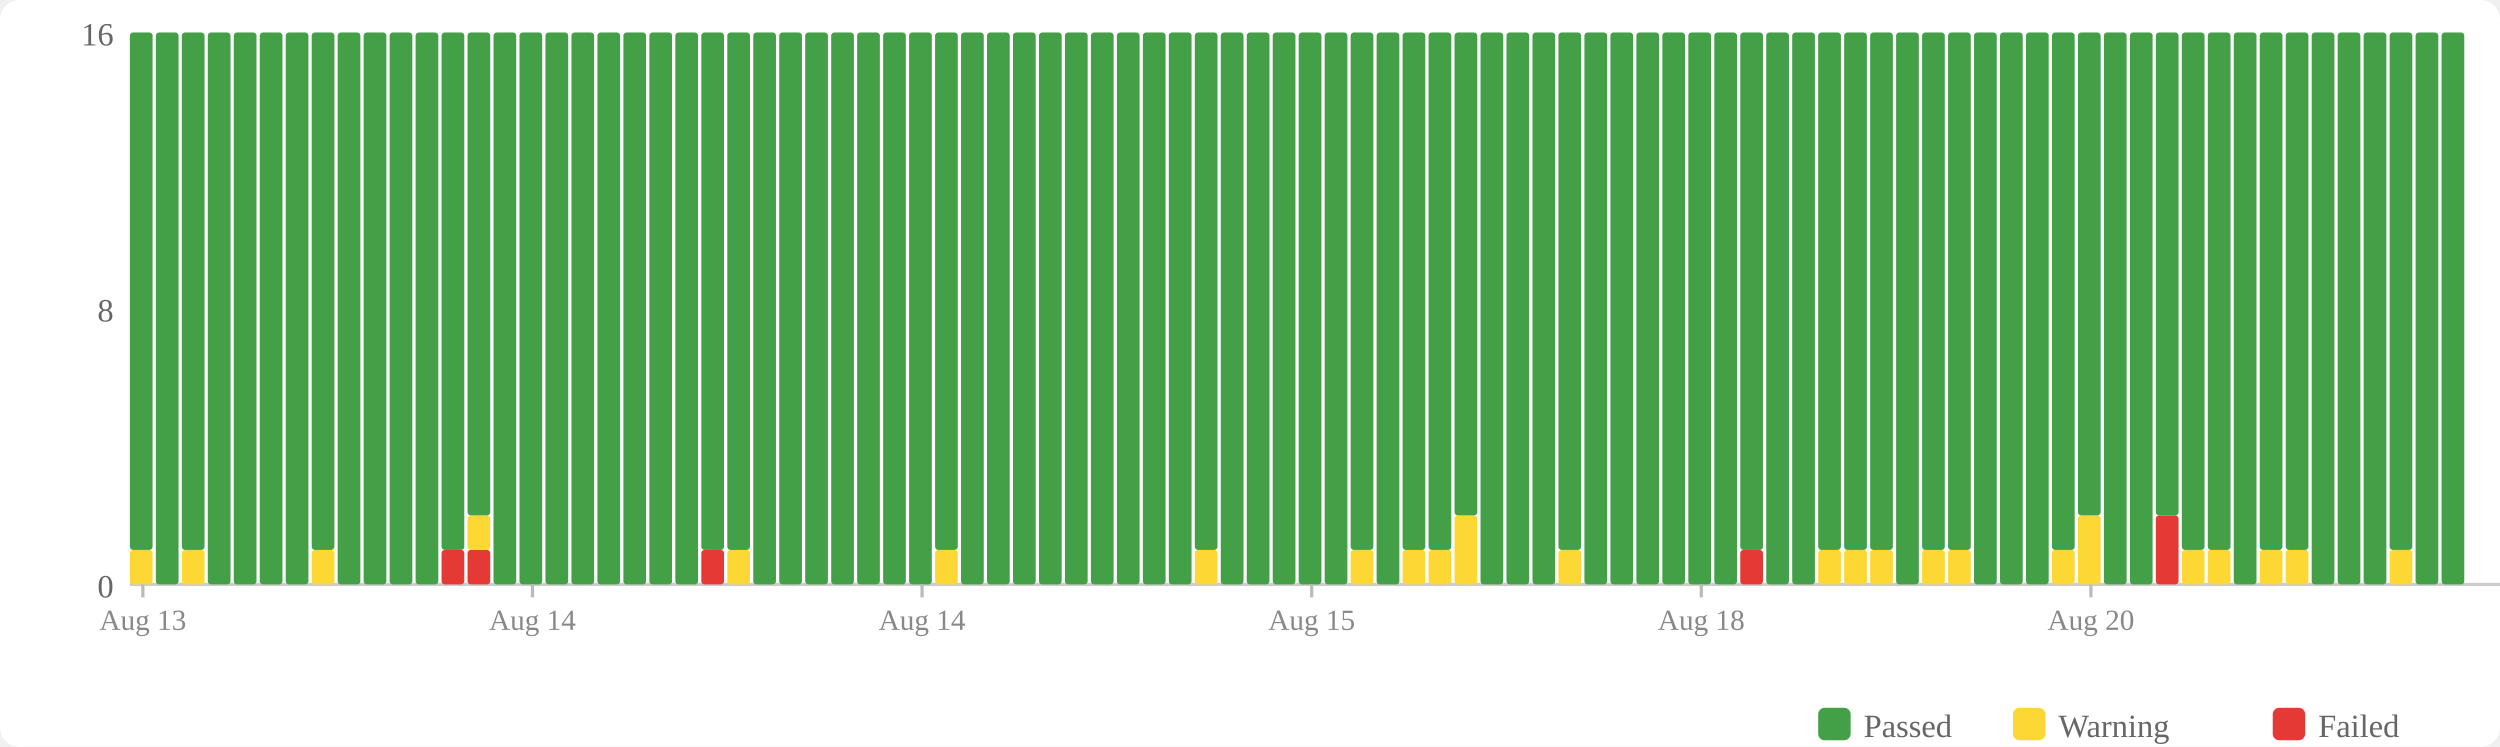
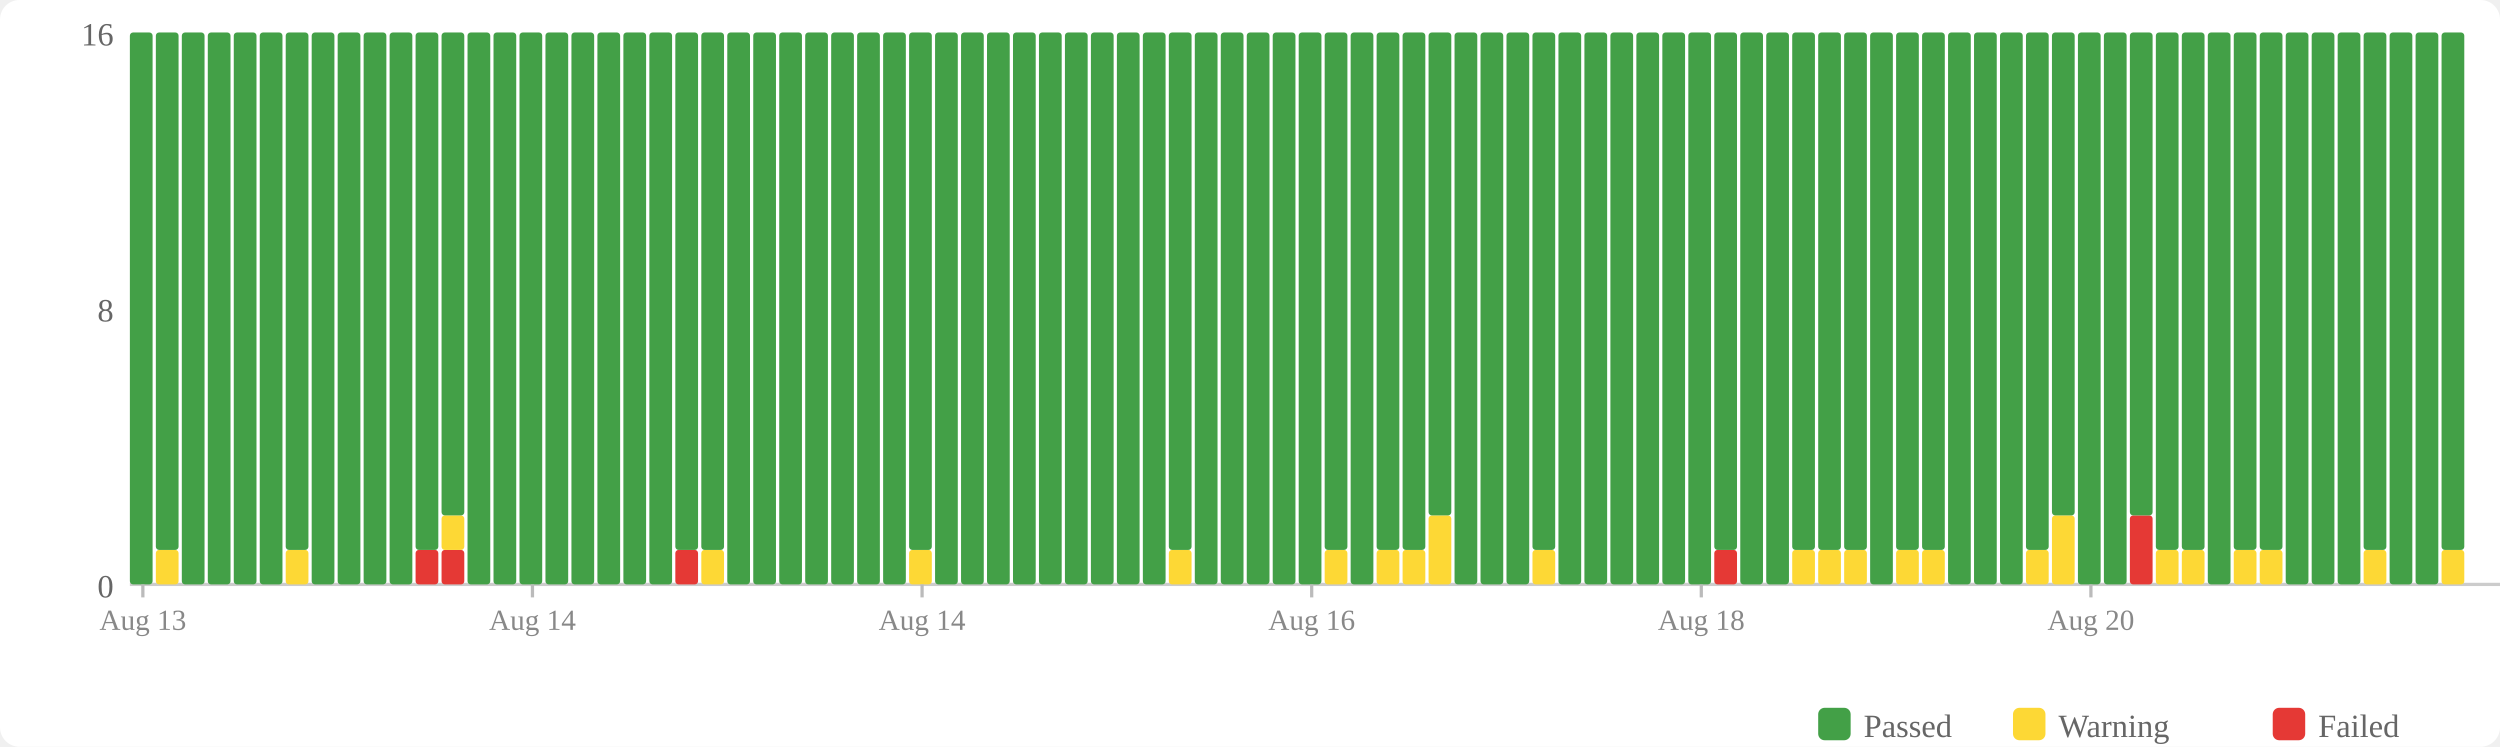
<svg xmlns="http://www.w3.org/2000/svg" width="770" height="230" viewBox="0 0 770 230">
  <rect width="770" height="230" fill="#fff" rx="6" />
  <rect x="560" y="218" width="10" height="10" fill="#43a047" rx="2" />
  <text x="574" y="227" font-size="10" fill="#666">Passed</text>
  <rect x="620" y="218" width="10" height="10" fill="#fdd835" rx="2" />
  <text x="634" y="227" font-size="10" fill="#666">Warning</text>
  <rect x="700" y="218" width="10" height="10" fill="#e53935" rx="2" />
  <text x="714" y="227" font-size="10" fill="#666">Failed</text>
  <text x="35" y="184" text-anchor="end" font-size="10" fill="#666">0</text>
  <text x="35" y="99" text-anchor="end" font-size="10" fill="#666">8</text>
  <text x="35" y="14" text-anchor="end" font-size="10" fill="#666">16</text>
  <line x1="40" y1="180" x2="770" y2="180" stroke="#ccc" stroke-width="1" />
-   <rect x="40" y="169.375" width="7" height="10.625" fill="#fdd835" rx="1" />
-   <rect x="40" y="10" width="7" height="159.375" fill="#43a047" rx="1" />
-   <rect x="48" y="10" width="7" height="170" fill="#43a047" rx="1" />
-   <rect x="56" y="169.375" width="7" height="10.625" fill="#fdd835" rx="1" />
-   <rect x="56" y="10" width="7" height="159.375" fill="#43a047" rx="1" />
+   <rect x="40" y="10" width="7" height="170" fill="#43a047" rx="1" />
+   <rect x="48" y="169.375" width="7" height="10.625" fill="#fdd835" rx="1" />
+   <rect x="48" y="10" width="7" height="159.375" fill="#43a047" rx="1" />
+   <rect x="56" y="10" width="7" height="170" fill="#43a047" rx="1" />
  <rect x="64" y="10" width="7" height="170" fill="#43a047" rx="1" />
  <rect x="72" y="10" width="7" height="170" fill="#43a047" rx="1" />
  <rect x="80" y="10" width="7" height="170" fill="#43a047" rx="1" />
-   <rect x="88" y="10" width="7" height="170" fill="#43a047" rx="1" />
-   <rect x="96" y="169.375" width="7" height="10.625" fill="#fdd835" rx="1" />
-   <rect x="96" y="10" width="7" height="159.375" fill="#43a047" rx="1" />
+   <rect x="88" y="169.375" width="7" height="10.625" fill="#fdd835" rx="1" />
+   <rect x="88" y="10" width="7" height="159.375" fill="#43a047" rx="1" />
+   <rect x="96" y="10" width="7" height="170" fill="#43a047" rx="1" />
  <rect x="104" y="10" width="7" height="170" fill="#43a047" rx="1" />
  <rect x="112" y="10" width="7" height="170" fill="#43a047" rx="1" />
  <rect x="120" y="10" width="7" height="170" fill="#43a047" rx="1" />
-   <rect x="128" y="10" width="7" height="170" fill="#43a047" rx="1" />
+   <rect x="128" y="169.375" width="7" height="10.625" fill="#e53935" rx="1" />
+   <rect x="128" y="10" width="7" height="159.375" fill="#43a047" rx="1" />
  <rect x="136" y="169.375" width="7" height="10.625" fill="#e53935" rx="1" />
-   <rect x="136" y="10" width="7" height="159.375" fill="#43a047" rx="1" />
-   <rect x="144" y="169.375" width="7" height="10.625" fill="#e53935" rx="1" />
-   <rect x="144" y="158.75" width="7" height="10.625" fill="#fdd835" rx="1" />
-   <rect x="144" y="10" width="7" height="148.75" fill="#43a047" rx="1" />
+   <rect x="136" y="158.75" width="7" height="10.625" fill="#fdd835" rx="1" />
+   <rect x="136" y="10" width="7" height="148.75" fill="#43a047" rx="1" />
+   <rect x="144" y="10" width="7" height="170" fill="#43a047" rx="1" />
  <rect x="152" y="10" width="7" height="170" fill="#43a047" rx="1" />
  <rect x="160" y="10" width="7" height="170" fill="#43a047" rx="1" />
  <rect x="168" y="10" width="7" height="170" fill="#43a047" rx="1" />
  <rect x="176" y="10" width="7" height="170" fill="#43a047" rx="1" />
  <rect x="184" y="10" width="7" height="170" fill="#43a047" rx="1" />
  <rect x="192" y="10" width="7" height="170" fill="#43a047" rx="1" />
  <rect x="200" y="10" width="7" height="170" fill="#43a047" rx="1" />
-   <rect x="208" y="10" width="7" height="170" fill="#43a047" rx="1" />
-   <rect x="216" y="169.375" width="7" height="10.625" fill="#e53935" rx="1" />
+   <rect x="208" y="169.375" width="7" height="10.625" fill="#e53935" rx="1" />
+   <rect x="208" y="10" width="7" height="159.375" fill="#43a047" rx="1" />
+   <rect x="216" y="169.375" width="7" height="10.625" fill="#fdd835" rx="1" />
  <rect x="216" y="10" width="7" height="159.375" fill="#43a047" rx="1" />
-   <rect x="224" y="169.375" width="7" height="10.625" fill="#fdd835" rx="1" />
-   <rect x="224" y="10" width="7" height="159.375" fill="#43a047" rx="1" />
+   <rect x="224" y="10" width="7" height="170" fill="#43a047" rx="1" />
  <rect x="232" y="10" width="7" height="170" fill="#43a047" rx="1" />
  <rect x="240" y="10" width="7" height="170" fill="#43a047" rx="1" />
  <rect x="248" y="10" width="7" height="170" fill="#43a047" rx="1" />
  <rect x="256" y="10" width="7" height="170" fill="#43a047" rx="1" />
  <rect x="264" y="10" width="7" height="170" fill="#43a047" rx="1" />
  <rect x="272" y="10" width="7" height="170" fill="#43a047" rx="1" />
-   <rect x="280" y="10" width="7" height="170" fill="#43a047" rx="1" />
-   <rect x="288" y="169.375" width="7" height="10.625" fill="#fdd835" rx="1" />
-   <rect x="288" y="10" width="7" height="159.375" fill="#43a047" rx="1" />
+   <rect x="280" y="169.375" width="7" height="10.625" fill="#fdd835" rx="1" />
+   <rect x="280" y="10" width="7" height="159.375" fill="#43a047" rx="1" />
+   <rect x="288" y="10" width="7" height="170" fill="#43a047" rx="1" />
  <rect x="296" y="10" width="7" height="170" fill="#43a047" rx="1" />
  <rect x="304" y="10" width="7" height="170" fill="#43a047" rx="1" />
  <rect x="312" y="10" width="7" height="170" fill="#43a047" rx="1" />
  <rect x="320" y="10" width="7" height="170" fill="#43a047" rx="1" />
  <rect x="328" y="10" width="7" height="170" fill="#43a047" rx="1" />
  <rect x="336" y="10" width="7" height="170" fill="#43a047" rx="1" />
  <rect x="344" y="10" width="7" height="170" fill="#43a047" rx="1" />
  <rect x="352" y="10" width="7" height="170" fill="#43a047" rx="1" />
-   <rect x="360" y="10" width="7" height="170" fill="#43a047" rx="1" />
-   <rect x="368" y="169.375" width="7" height="10.625" fill="#fdd835" rx="1" />
-   <rect x="368" y="10" width="7" height="159.375" fill="#43a047" rx="1" />
+   <rect x="360" y="169.375" width="7" height="10.625" fill="#fdd835" rx="1" />
+   <rect x="360" y="10" width="7" height="159.375" fill="#43a047" rx="1" />
+   <rect x="368" y="10" width="7" height="170" fill="#43a047" rx="1" />
  <rect x="376" y="10" width="7" height="170" fill="#43a047" rx="1" />
  <rect x="384" y="10" width="7" height="170" fill="#43a047" rx="1" />
  <rect x="392" y="10" width="7" height="170" fill="#43a047" rx="1" />
  <rect x="400" y="10" width="7" height="170" fill="#43a047" rx="1" />
-   <rect x="408" y="10" width="7" height="170" fill="#43a047" rx="1" />
-   <rect x="416" y="169.375" width="7" height="10.625" fill="#fdd835" rx="1" />
-   <rect x="416" y="10" width="7" height="159.375" fill="#43a047" rx="1" />
-   <rect x="424" y="10" width="7" height="170" fill="#43a047" rx="1" />
+   <rect x="408" y="169.375" width="7" height="10.625" fill="#fdd835" rx="1" />
+   <rect x="408" y="10" width="7" height="159.375" fill="#43a047" rx="1" />
+   <rect x="416" y="10" width="7" height="170" fill="#43a047" rx="1" />
+   <rect x="424" y="169.375" width="7" height="10.625" fill="#fdd835" rx="1" />
+   <rect x="424" y="10" width="7" height="159.375" fill="#43a047" rx="1" />
  <rect x="432" y="169.375" width="7" height="10.625" fill="#fdd835" rx="1" />
  <rect x="432" y="10" width="7" height="159.375" fill="#43a047" rx="1" />
-   <rect x="440" y="169.375" width="7" height="10.625" fill="#fdd835" rx="1" />
-   <rect x="440" y="10" width="7" height="159.375" fill="#43a047" rx="1" />
-   <rect x="448" y="158.75" width="7" height="21.25" fill="#fdd835" rx="1" />
-   <rect x="448" y="10" width="7" height="148.75" fill="#43a047" rx="1" />
+   <rect x="440" y="158.75" width="7" height="21.25" fill="#fdd835" rx="1" />
+   <rect x="440" y="10" width="7" height="148.75" fill="#43a047" rx="1" />
+   <rect x="448" y="10" width="7" height="170" fill="#43a047" rx="1" />
  <rect x="456" y="10" width="7" height="170" fill="#43a047" rx="1" />
  <rect x="464" y="10" width="7" height="170" fill="#43a047" rx="1" />
-   <rect x="472" y="10" width="7" height="170" fill="#43a047" rx="1" />
-   <rect x="480" y="169.375" width="7" height="10.625" fill="#fdd835" rx="1" />
-   <rect x="480" y="10" width="7" height="159.375" fill="#43a047" rx="1" />
+   <rect x="472" y="169.375" width="7" height="10.625" fill="#fdd835" rx="1" />
+   <rect x="472" y="10" width="7" height="159.375" fill="#43a047" rx="1" />
+   <rect x="480" y="10" width="7" height="170" fill="#43a047" rx="1" />
  <rect x="488" y="10" width="7" height="170" fill="#43a047" rx="1" />
  <rect x="496" y="10" width="7" height="170" fill="#43a047" rx="1" />
  <rect x="504" y="10" width="7" height="170" fill="#43a047" rx="1" />
  <rect x="512" y="10" width="7" height="170" fill="#43a047" rx="1" />
  <rect x="520" y="10" width="7" height="170" fill="#43a047" rx="1" />
-   <rect x="528" y="10" width="7" height="170" fill="#43a047" rx="1" />
-   <rect x="536" y="169.375" width="7" height="10.625" fill="#e53935" rx="1" />
-   <rect x="536" y="10" width="7" height="159.375" fill="#43a047" rx="1" />
+   <rect x="528" y="169.375" width="7" height="10.625" fill="#e53935" rx="1" />
+   <rect x="528" y="10" width="7" height="159.375" fill="#43a047" rx="1" />
+   <rect x="536" y="10" width="7" height="170" fill="#43a047" rx="1" />
  <rect x="544" y="10" width="7" height="170" fill="#43a047" rx="1" />
-   <rect x="552" y="10" width="7" height="170" fill="#43a047" rx="1" />
+   <rect x="552" y="169.375" width="7" height="10.625" fill="#fdd835" rx="1" />
+   <rect x="552" y="10" width="7" height="159.375" fill="#43a047" rx="1" />
  <rect x="560" y="169.375" width="7" height="10.625" fill="#fdd835" rx="1" />
  <rect x="560" y="10" width="7" height="159.375" fill="#43a047" rx="1" />
  <rect x="568" y="169.375" width="7" height="10.625" fill="#fdd835" rx="1" />
  <rect x="568" y="10" width="7" height="159.375" fill="#43a047" rx="1" />
-   <rect x="576" y="169.375" width="7" height="10.625" fill="#fdd835" rx="1" />
-   <rect x="576" y="10" width="7" height="159.375" fill="#43a047" rx="1" />
-   <rect x="584" y="10" width="7" height="170" fill="#43a047" rx="1" />
+   <rect x="576" y="10" width="7" height="170" fill="#43a047" rx="1" />
+   <rect x="584" y="169.375" width="7" height="10.625" fill="#fdd835" rx="1" />
+   <rect x="584" y="10" width="7" height="159.375" fill="#43a047" rx="1" />
  <rect x="592" y="169.375" width="7" height="10.625" fill="#fdd835" rx="1" />
  <rect x="592" y="10" width="7" height="159.375" fill="#43a047" rx="1" />
-   <rect x="600" y="169.375" width="7" height="10.625" fill="#fdd835" rx="1" />
-   <rect x="600" y="10" width="7" height="159.375" fill="#43a047" rx="1" />
+   <rect x="600" y="10" width="7" height="170" fill="#43a047" rx="1" />
  <rect x="608" y="10" width="7" height="170" fill="#43a047" rx="1" />
  <rect x="616" y="10" width="7" height="170" fill="#43a047" rx="1" />
-   <rect x="624" y="10" width="7" height="170" fill="#43a047" rx="1" />
-   <rect x="632" y="169.375" width="7" height="10.625" fill="#fdd835" rx="1" />
-   <rect x="632" y="10" width="7" height="159.375" fill="#43a047" rx="1" />
-   <rect x="640" y="158.75" width="7" height="21.25" fill="#fdd835" rx="1" />
-   <rect x="640" y="10" width="7" height="148.75" fill="#43a047" rx="1" />
+   <rect x="624" y="169.375" width="7" height="10.625" fill="#fdd835" rx="1" />
+   <rect x="624" y="10" width="7" height="159.375" fill="#43a047" rx="1" />
+   <rect x="632" y="158.75" width="7" height="21.25" fill="#fdd835" rx="1" />
+   <rect x="632" y="10" width="7" height="148.75" fill="#43a047" rx="1" />
+   <rect x="640" y="10" width="7" height="170" fill="#43a047" rx="1" />
  <rect x="648" y="10" width="7" height="170" fill="#43a047" rx="1" />
-   <rect x="656" y="10" width="7" height="170" fill="#43a047" rx="1" />
-   <rect x="664" y="158.75" width="7" height="21.25" fill="#e53935" rx="1" />
-   <rect x="664" y="10" width="7" height="148.75" fill="#43a047" rx="1" />
+   <rect x="656" y="158.75" width="7" height="21.25" fill="#e53935" rx="1" />
+   <rect x="656" y="10" width="7" height="148.75" fill="#43a047" rx="1" />
+   <rect x="664" y="169.375" width="7" height="10.625" fill="#fdd835" rx="1" />
+   <rect x="664" y="10" width="7" height="159.375" fill="#43a047" rx="1" />
  <rect x="672" y="169.375" width="7" height="10.625" fill="#fdd835" rx="1" />
  <rect x="672" y="10" width="7" height="159.375" fill="#43a047" rx="1" />
-   <rect x="680" y="169.375" width="7" height="10.625" fill="#fdd835" rx="1" />
-   <rect x="680" y="10" width="7" height="159.375" fill="#43a047" rx="1" />
-   <rect x="688" y="10" width="7" height="170" fill="#43a047" rx="1" />
+   <rect x="680" y="10" width="7" height="170" fill="#43a047" rx="1" />
+   <rect x="688" y="169.375" width="7" height="10.625" fill="#fdd835" rx="1" />
+   <rect x="688" y="10" width="7" height="159.375" fill="#43a047" rx="1" />
  <rect x="696" y="169.375" width="7" height="10.625" fill="#fdd835" rx="1" />
  <rect x="696" y="10" width="7" height="159.375" fill="#43a047" rx="1" />
-   <rect x="704" y="169.375" width="7" height="10.625" fill="#fdd835" rx="1" />
-   <rect x="704" y="10" width="7" height="159.375" fill="#43a047" rx="1" />
+   <rect x="704" y="10" width="7" height="170" fill="#43a047" rx="1" />
  <rect x="712" y="10" width="7" height="170" fill="#43a047" rx="1" />
  <rect x="720" y="10" width="7" height="170" fill="#43a047" rx="1" />
-   <rect x="728" y="10" width="7" height="170" fill="#43a047" rx="1" />
-   <rect x="736" y="169.375" width="7" height="10.625" fill="#fdd835" rx="1" />
-   <rect x="736" y="10" width="7" height="159.375" fill="#43a047" rx="1" />
+   <rect x="728" y="169.375" width="7" height="10.625" fill="#fdd835" rx="1" />
+   <rect x="728" y="10" width="7" height="159.375" fill="#43a047" rx="1" />
+   <rect x="736" y="10" width="7" height="170" fill="#43a047" rx="1" />
  <rect x="744" y="10" width="7" height="170" fill="#43a047" rx="1" />
-   <rect x="752" y="10" width="7" height="170" fill="#43a047" rx="1" />
+   <rect x="752" y="169.375" width="7" height="10.625" fill="#fdd835" rx="1" />
+   <rect x="752" y="10" width="7" height="159.375" fill="#43a047" rx="1" />
  <line x1="44.0" y1="180" x2="44.0" y2="184" stroke="#bbb" stroke-width="1" />
  <text x="44.0" y="194" text-anchor="middle" font-size="9" fill="#888">Aug 13</text>
  <line x1="164.0" y1="180" x2="164.0" y2="184" stroke="#bbb" stroke-width="1" />
  <text x="164.0" y="194" text-anchor="middle" font-size="9" fill="#888">Aug 14</text>
  <line x1="284.0" y1="180" x2="284.0" y2="184" stroke="#bbb" stroke-width="1" />
  <text x="284.0" y="194" text-anchor="middle" font-size="9" fill="#888">Aug 14</text>
  <line x1="404.0" y1="180" x2="404.0" y2="184" stroke="#bbb" stroke-width="1" />
-   <text x="404.0" y="194" text-anchor="middle" font-size="9" fill="#888">Aug 15</text>
+   <text x="404.0" y="194" text-anchor="middle" font-size="9" fill="#888">Aug 16</text>
  <line x1="524.0" y1="180" x2="524.0" y2="184" stroke="#bbb" stroke-width="1" />
  <text x="524.0" y="194" text-anchor="middle" font-size="9" fill="#888">Aug 18</text>
  <line x1="644.0" y1="180" x2="644.0" y2="184" stroke="#bbb" stroke-width="1" />
  <text x="644.0" y="194" text-anchor="middle" font-size="9" fill="#888">Aug 20</text>
</svg>
